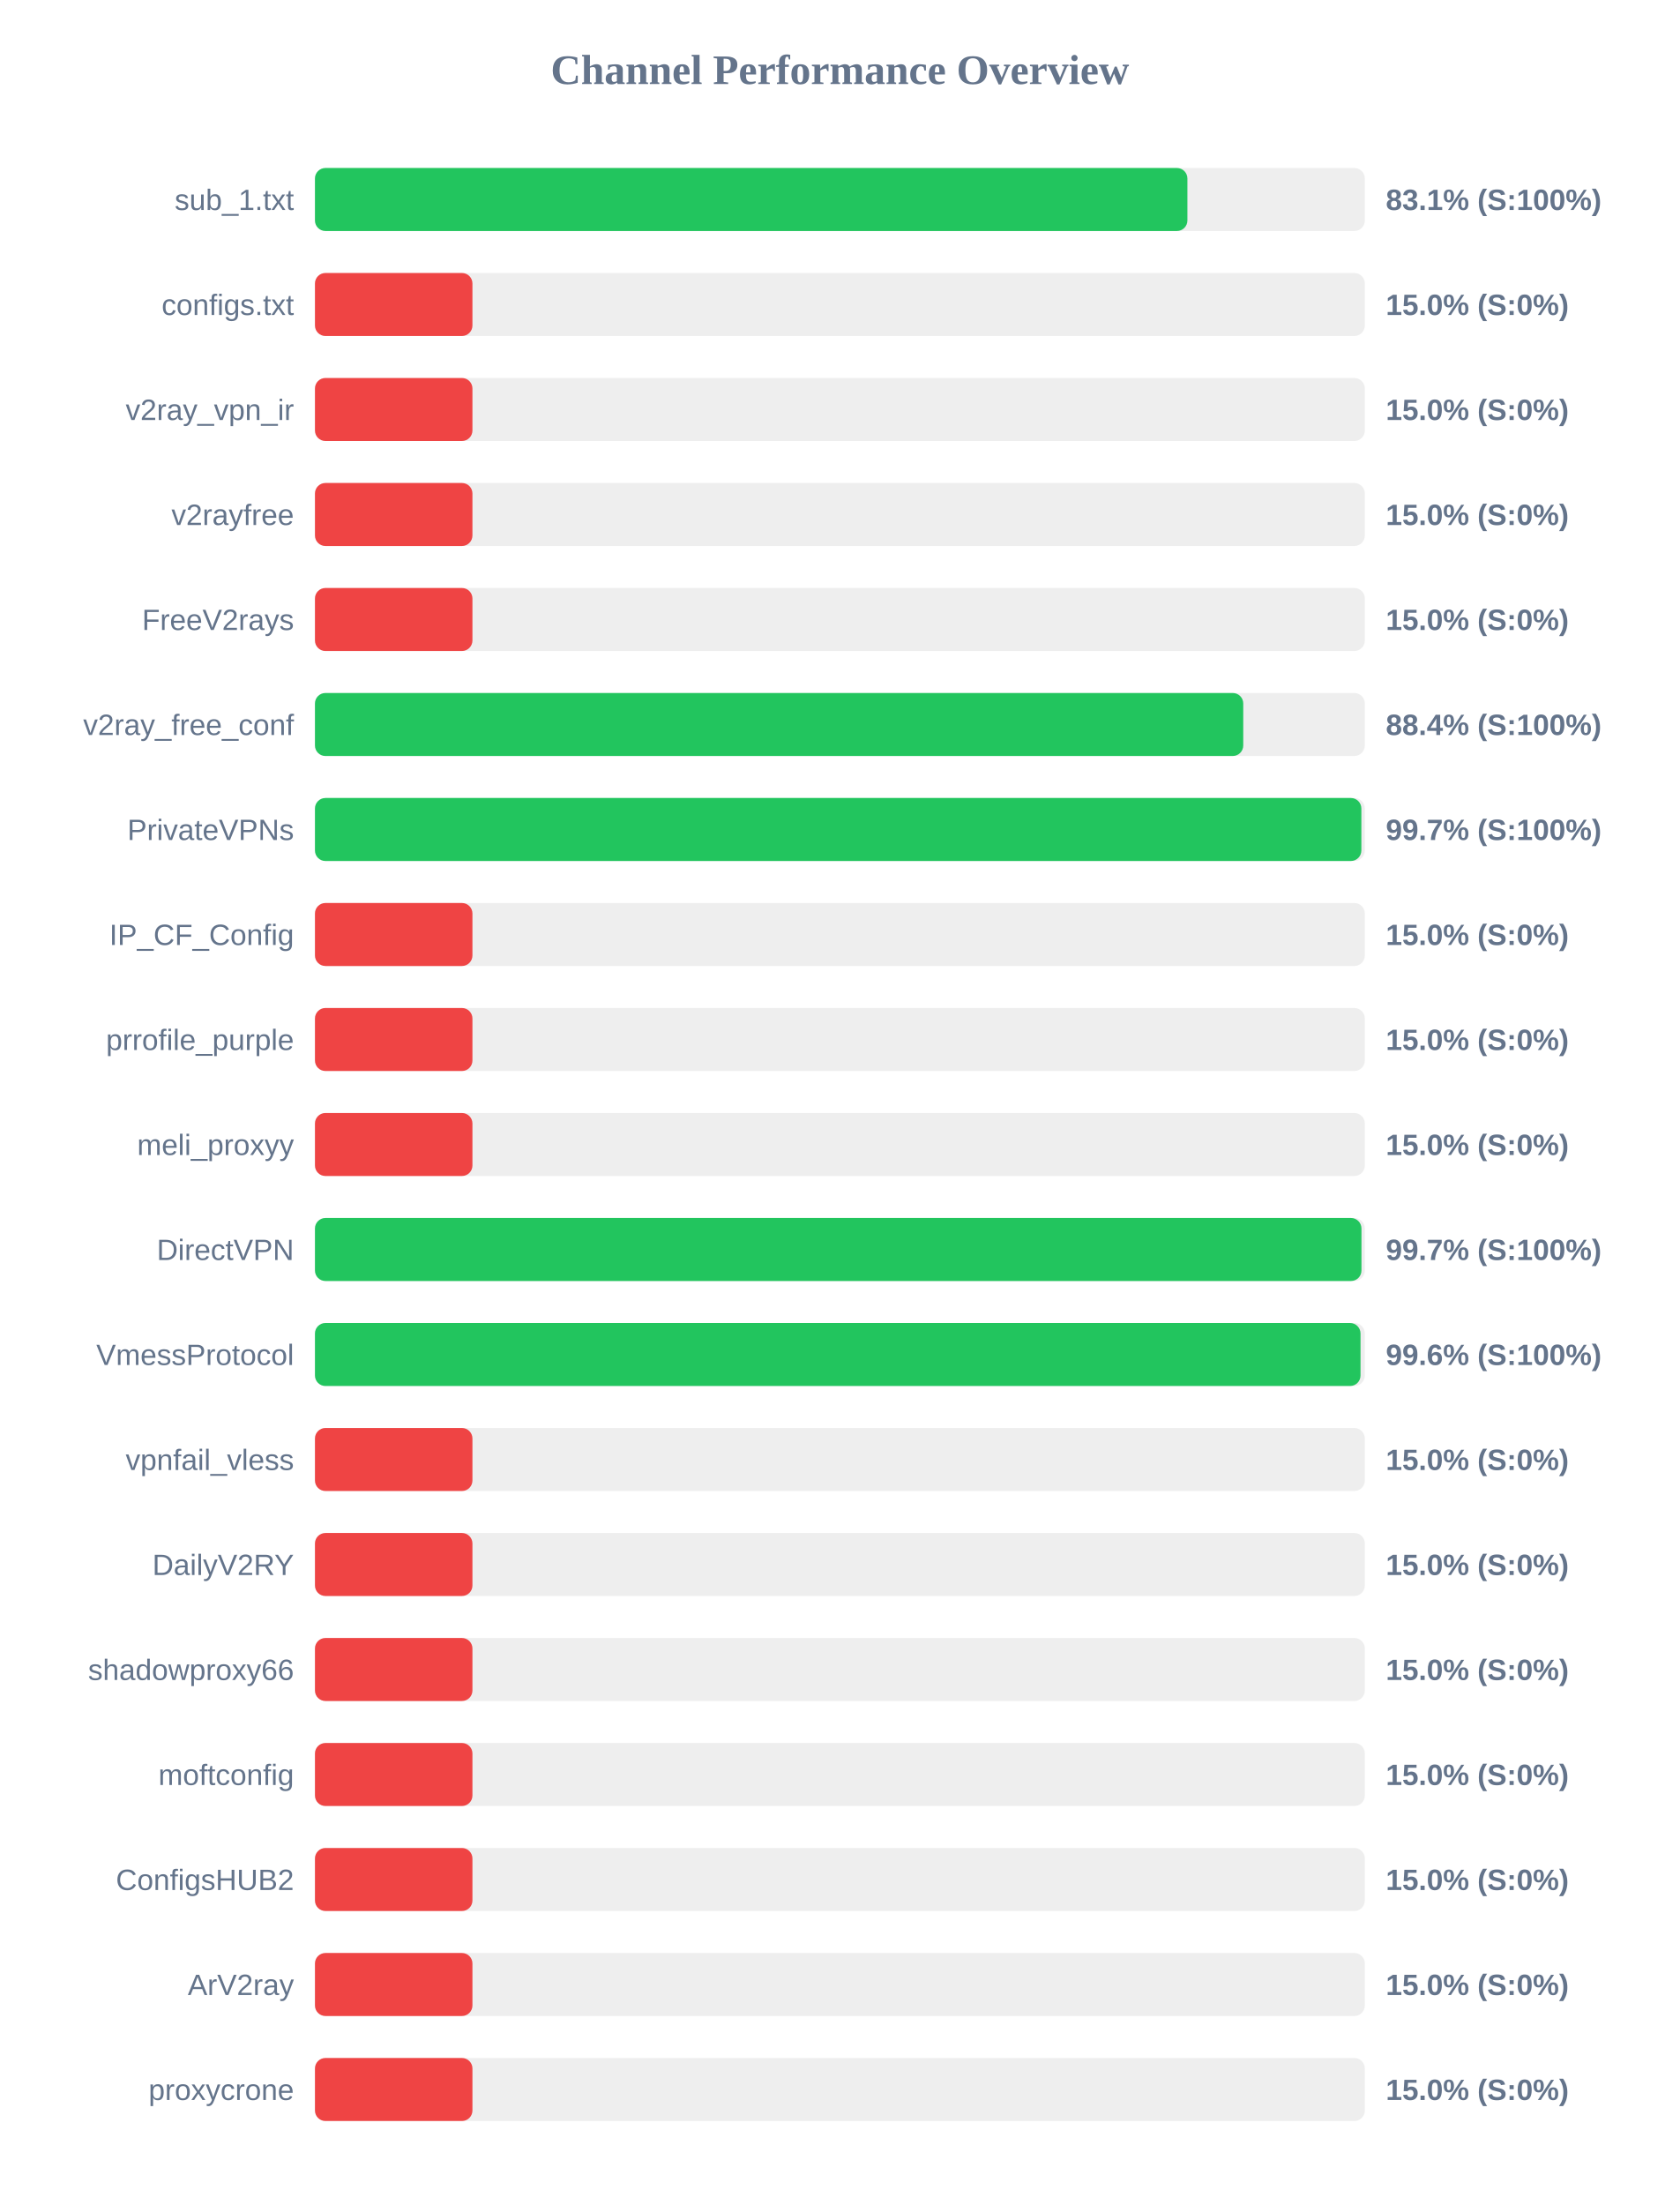
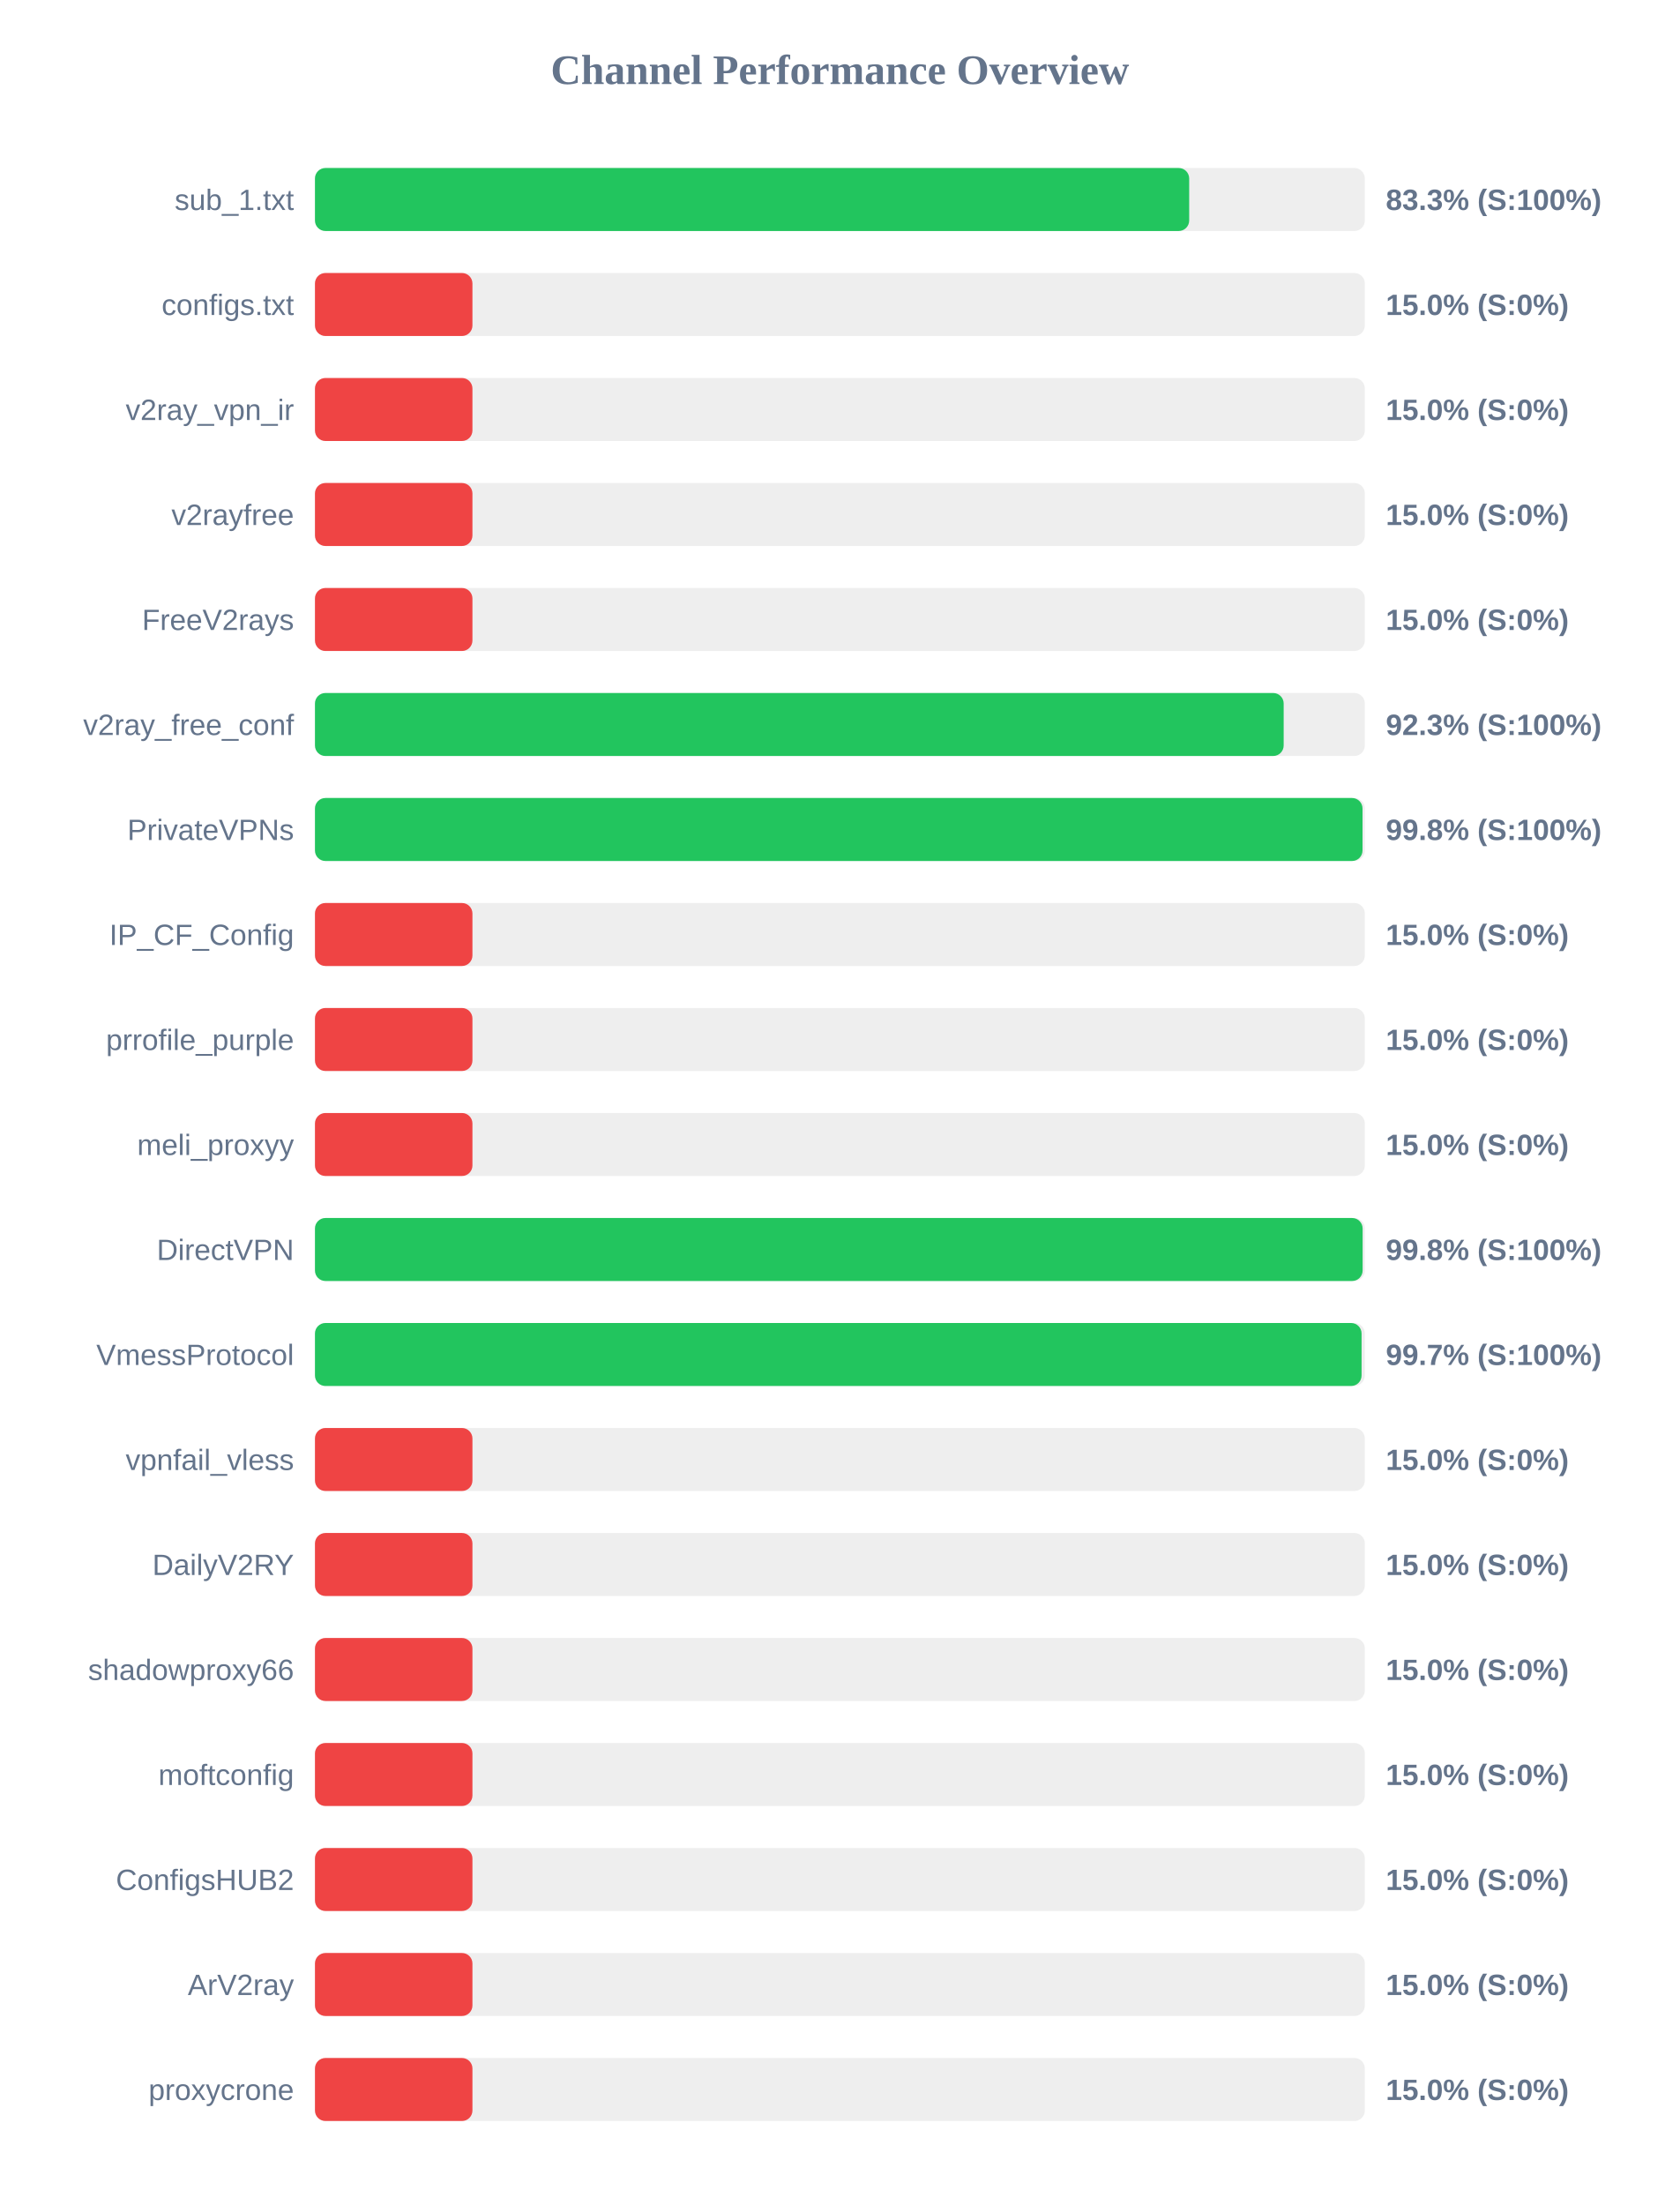
<svg xmlns="http://www.w3.org/2000/svg" width="800" height="1050" version="1.1">
  <style>
        .row { font: 14px Arial; fill: #64748b; }
        .score { font: bold 14px Arial; fill: #64748b; }
    </style>
  <text x="400" y="40" text-anchor="middle" font-size="20px" font-weight="bold" fill="#64748b">Channel Performance Overview</text>
  <rect x="150" y="80" width="500" height="30" fill="#eee" rx="5" />
-   <rect x="150" y="80" width="415.5" height="30" fill="#22c55e" rx="5" />
+   <rect x="150" y="80" width="416.35" height="30" fill="#22c55e" rx="5" />
  <text x="140" y="100" text-anchor="end" class="row">sub_1.txt</text>
-   <text x="660" y="100" text-anchor="start" class="score">83.1% (S:100%)</text>
+   <text x="660" y="100" text-anchor="start" class="score">83.3% (S:100%)</text>
  <rect x="150" y="130" width="500" height="30" fill="#eee" rx="5" />
  <rect x="150" y="130" width="75.0" height="30" fill="#ef4444" rx="5" />
  <text x="140" y="150" text-anchor="end" class="row">configs.txt</text>
  <text x="660" y="150" text-anchor="start" class="score">15.0% (S:0%)</text>
  <rect x="150" y="180" width="500" height="30" fill="#eee" rx="5" />
  <rect x="150" y="180" width="75.0" height="30" fill="#ef4444" rx="5" />
  <text x="140" y="200" text-anchor="end" class="row">v2ray_vpn_ir</text>
  <text x="660" y="200" text-anchor="start" class="score">15.0% (S:0%)</text>
  <rect x="150" y="230" width="500" height="30" fill="#eee" rx="5" />
  <rect x="150" y="230" width="75.0" height="30" fill="#ef4444" rx="5" />
  <text x="140" y="250" text-anchor="end" class="row">v2rayfree</text>
  <text x="660" y="250" text-anchor="start" class="score">15.0% (S:0%)</text>
  <rect x="150" y="280" width="500" height="30" fill="#eee" rx="5" />
  <rect x="150" y="280" width="75.0" height="30" fill="#ef4444" rx="5" />
  <text x="140" y="300" text-anchor="end" class="row">FreeV2rays</text>
  <text x="660" y="300" text-anchor="start" class="score">15.0% (S:0%)</text>
  <rect x="150" y="330" width="500" height="30" fill="#eee" rx="5" />
-   <rect x="150" y="330" width="442.1" height="30" fill="#22c55e" rx="5" />
+   <rect x="150" y="330" width="461.35" height="30" fill="#22c55e" rx="5" />
  <text x="140" y="350" text-anchor="end" class="row">v2ray_free_conf</text>
-   <text x="660" y="350" text-anchor="start" class="score">88.4% (S:100%)</text>
+   <text x="660" y="350" text-anchor="start" class="score">92.3% (S:100%)</text>
  <rect x="150" y="380" width="500" height="30" fill="#eee" rx="5" />
-   <rect x="150" y="380" width="498.35" height="30" fill="#22c55e" rx="5" />
+   <rect x="150" y="380" width="498.9" height="30" fill="#22c55e" rx="5" />
  <text x="140" y="400" text-anchor="end" class="row">PrivateVPNs</text>
-   <text x="660" y="400" text-anchor="start" class="score">99.7% (S:100%)</text>
+   <text x="660" y="400" text-anchor="start" class="score">99.8% (S:100%)</text>
  <rect x="150" y="430" width="500" height="30" fill="#eee" rx="5" />
  <rect x="150" y="430" width="75.0" height="30" fill="#ef4444" rx="5" />
  <text x="140" y="450" text-anchor="end" class="row">IP_CF_Config</text>
  <text x="660" y="450" text-anchor="start" class="score">15.0% (S:0%)</text>
  <rect x="150" y="480" width="500" height="30" fill="#eee" rx="5" />
  <rect x="150" y="480" width="75.0" height="30" fill="#ef4444" rx="5" />
  <text x="140" y="500" text-anchor="end" class="row">prrofile_purple</text>
  <text x="660" y="500" text-anchor="start" class="score">15.0% (S:0%)</text>
  <rect x="150" y="530" width="500" height="30" fill="#eee" rx="5" />
  <rect x="150" y="530" width="75.0" height="30" fill="#ef4444" rx="5" />
  <text x="140" y="550" text-anchor="end" class="row">meli_proxyy</text>
  <text x="660" y="550" text-anchor="start" class="score">15.0% (S:0%)</text>
  <rect x="150" y="580" width="500" height="30" fill="#eee" rx="5" />
-   <rect x="150" y="580" width="498.4" height="30" fill="#22c55e" rx="5" />
+   <rect x="150" y="580" width="498.95" height="30" fill="#22c55e" rx="5" />
  <text x="140" y="600" text-anchor="end" class="row">DirectVPN</text>
-   <text x="660" y="600" text-anchor="start" class="score">99.7% (S:100%)</text>
+   <text x="660" y="600" text-anchor="start" class="score">99.8% (S:100%)</text>
  <rect x="150" y="630" width="500" height="30" fill="#eee" rx="5" />
-   <rect x="150" y="630" width="497.95" height="30" fill="#22c55e" rx="5" />
+   <rect x="150" y="630" width="498.45" height="30" fill="#22c55e" rx="5" />
  <text x="140" y="650" text-anchor="end" class="row">VmessProtocol</text>
-   <text x="660" y="650" text-anchor="start" class="score">99.6% (S:100%)</text>
+   <text x="660" y="650" text-anchor="start" class="score">99.7% (S:100%)</text>
  <rect x="150" y="680" width="500" height="30" fill="#eee" rx="5" />
  <rect x="150" y="680" width="75.0" height="30" fill="#ef4444" rx="5" />
  <text x="140" y="700" text-anchor="end" class="row">vpnfail_vless</text>
  <text x="660" y="700" text-anchor="start" class="score">15.0% (S:0%)</text>
  <rect x="150" y="730" width="500" height="30" fill="#eee" rx="5" />
  <rect x="150" y="730" width="75.0" height="30" fill="#ef4444" rx="5" />
  <text x="140" y="750" text-anchor="end" class="row">DailyV2RY</text>
  <text x="660" y="750" text-anchor="start" class="score">15.0% (S:0%)</text>
  <rect x="150" y="780" width="500" height="30" fill="#eee" rx="5" />
  <rect x="150" y="780" width="75.0" height="30" fill="#ef4444" rx="5" />
  <text x="140" y="800" text-anchor="end" class="row">shadowproxy66</text>
  <text x="660" y="800" text-anchor="start" class="score">15.0% (S:0%)</text>
  <rect x="150" y="830" width="500" height="30" fill="#eee" rx="5" />
  <rect x="150" y="830" width="75.0" height="30" fill="#ef4444" rx="5" />
  <text x="140" y="850" text-anchor="end" class="row">moftconfig</text>
  <text x="660" y="850" text-anchor="start" class="score">15.0% (S:0%)</text>
  <rect x="150" y="880" width="500" height="30" fill="#eee" rx="5" />
  <rect x="150" y="880" width="75.0" height="30" fill="#ef4444" rx="5" />
  <text x="140" y="900" text-anchor="end" class="row">ConfigsHUB2</text>
  <text x="660" y="900" text-anchor="start" class="score">15.0% (S:0%)</text>
  <rect x="150" y="930" width="500" height="30" fill="#eee" rx="5" />
  <rect x="150" y="930" width="75.0" height="30" fill="#ef4444" rx="5" />
  <text x="140" y="950" text-anchor="end" class="row">ArV2ray</text>
  <text x="660" y="950" text-anchor="start" class="score">15.0% (S:0%)</text>
  <rect x="150" y="980" width="500" height="30" fill="#eee" rx="5" />
  <rect x="150" y="980" width="75.0" height="30" fill="#ef4444" rx="5" />
  <text x="140" y="1000" text-anchor="end" class="row">proxycrone</text>
  <text x="660" y="1000" text-anchor="start" class="score">15.0% (S:0%)</text>
</svg>
